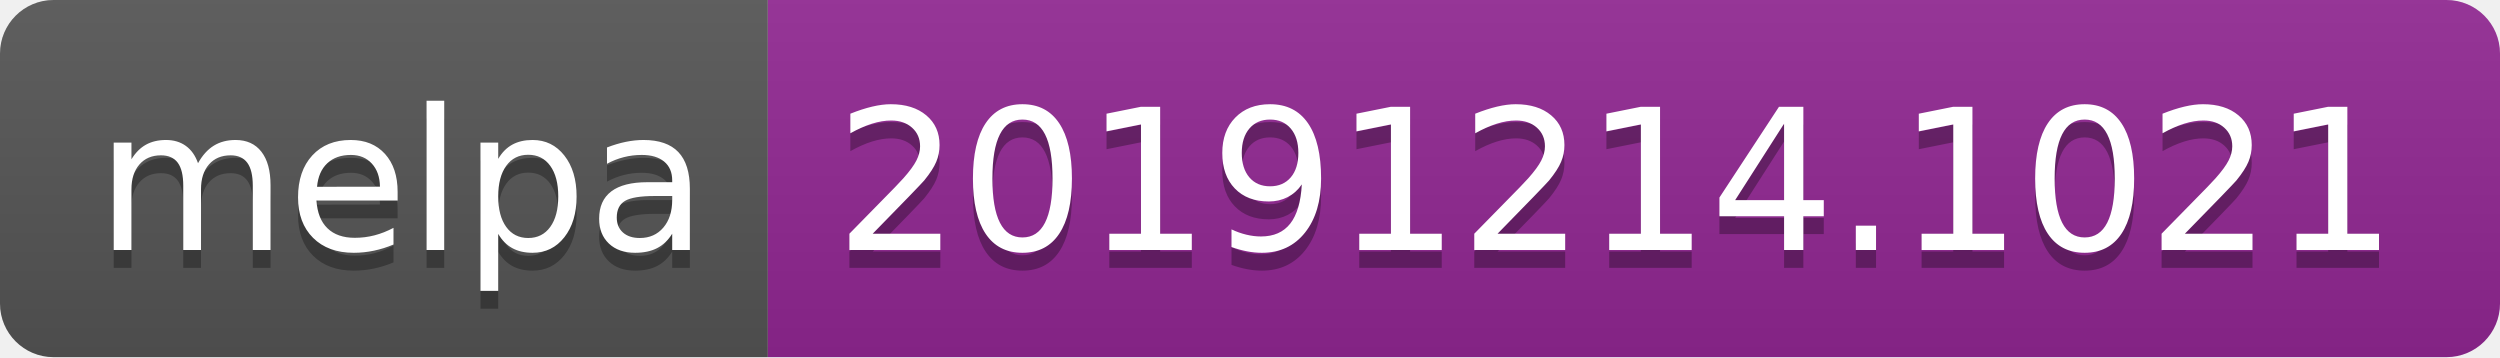
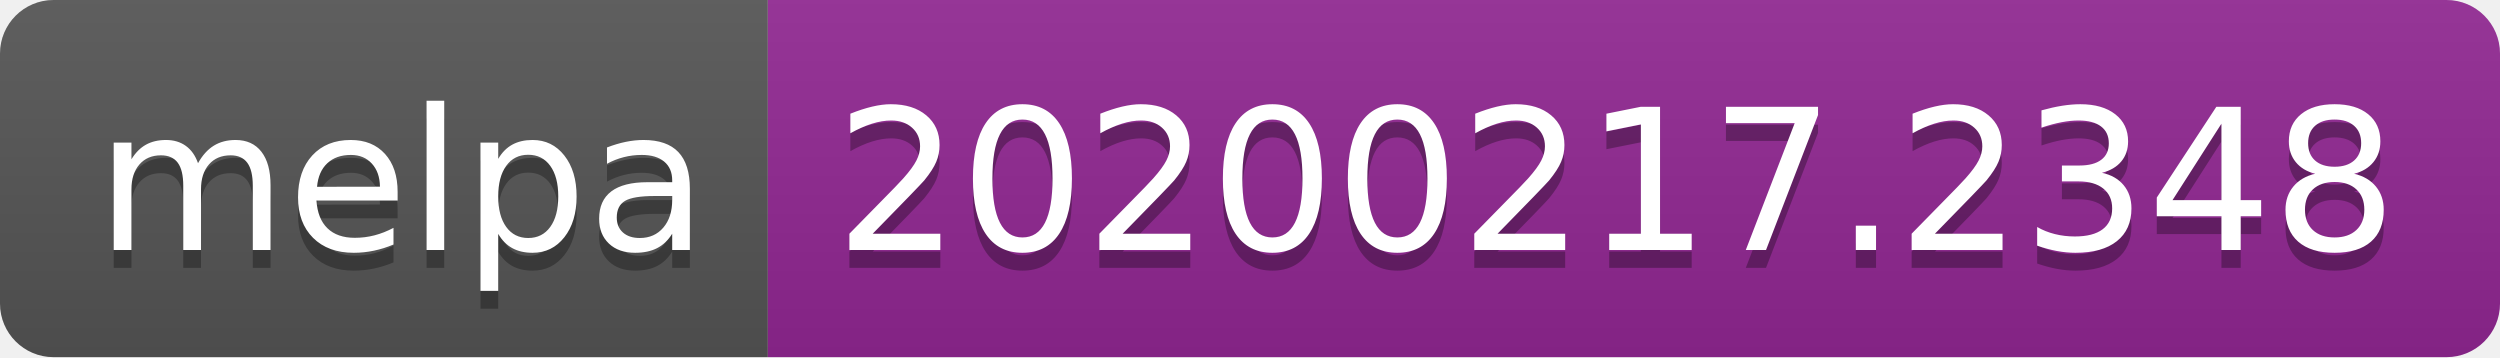
<svg xmlns="http://www.w3.org/2000/svg" width="140" height="20">
  <linearGradient id="b" x2="0" y2="100%">
    <stop offset="0" stop-color="#bbb" stop-opacity=".1" />
    <stop offset="1" stop-opacity=".1" />
  </linearGradient>
  <clipPath id="a">
    <rect width="140" height="20" rx="3" fill="#fff" />
  </clipPath>
  <g clip-path="url(#a)">
    <path fill="#555" d="M0 0h43v20H0z" />
    <path fill="#922793" d="M43 0h97v20H43z" />
    <path fill="url(#b)" d="M0 0h140v20H0z" />
  </g>
  <g fill="#fff" text-anchor="middle" font-family="DejaVu Sans,Verdana,Geneva,sans-serif" font-size="110">
    <text x="225" y="150" fill="#010101" fill-opacity=".3" transform="scale(.1)" textLength="330">melpa</text>
    <text x="225" y="140" transform="scale(.1)" textLength="330">melpa</text>
-     <text x="905" y="150" fill="#010101" fill-opacity=".3" transform="scale(.1)" textLength="870">20191214.1021</text>
-     <text x="905" y="140" transform="scale(.1)" textLength="870">20191214.1021</text>
+     <text x="905" y="150" fill="#010101" fill-opacity=".3" transform="scale(.1)" textLength="870">20200217.2348</text>
+     <text x="905" y="140" transform="scale(.1)" textLength="870">20200217.2348</text>
  </g>
</svg>
